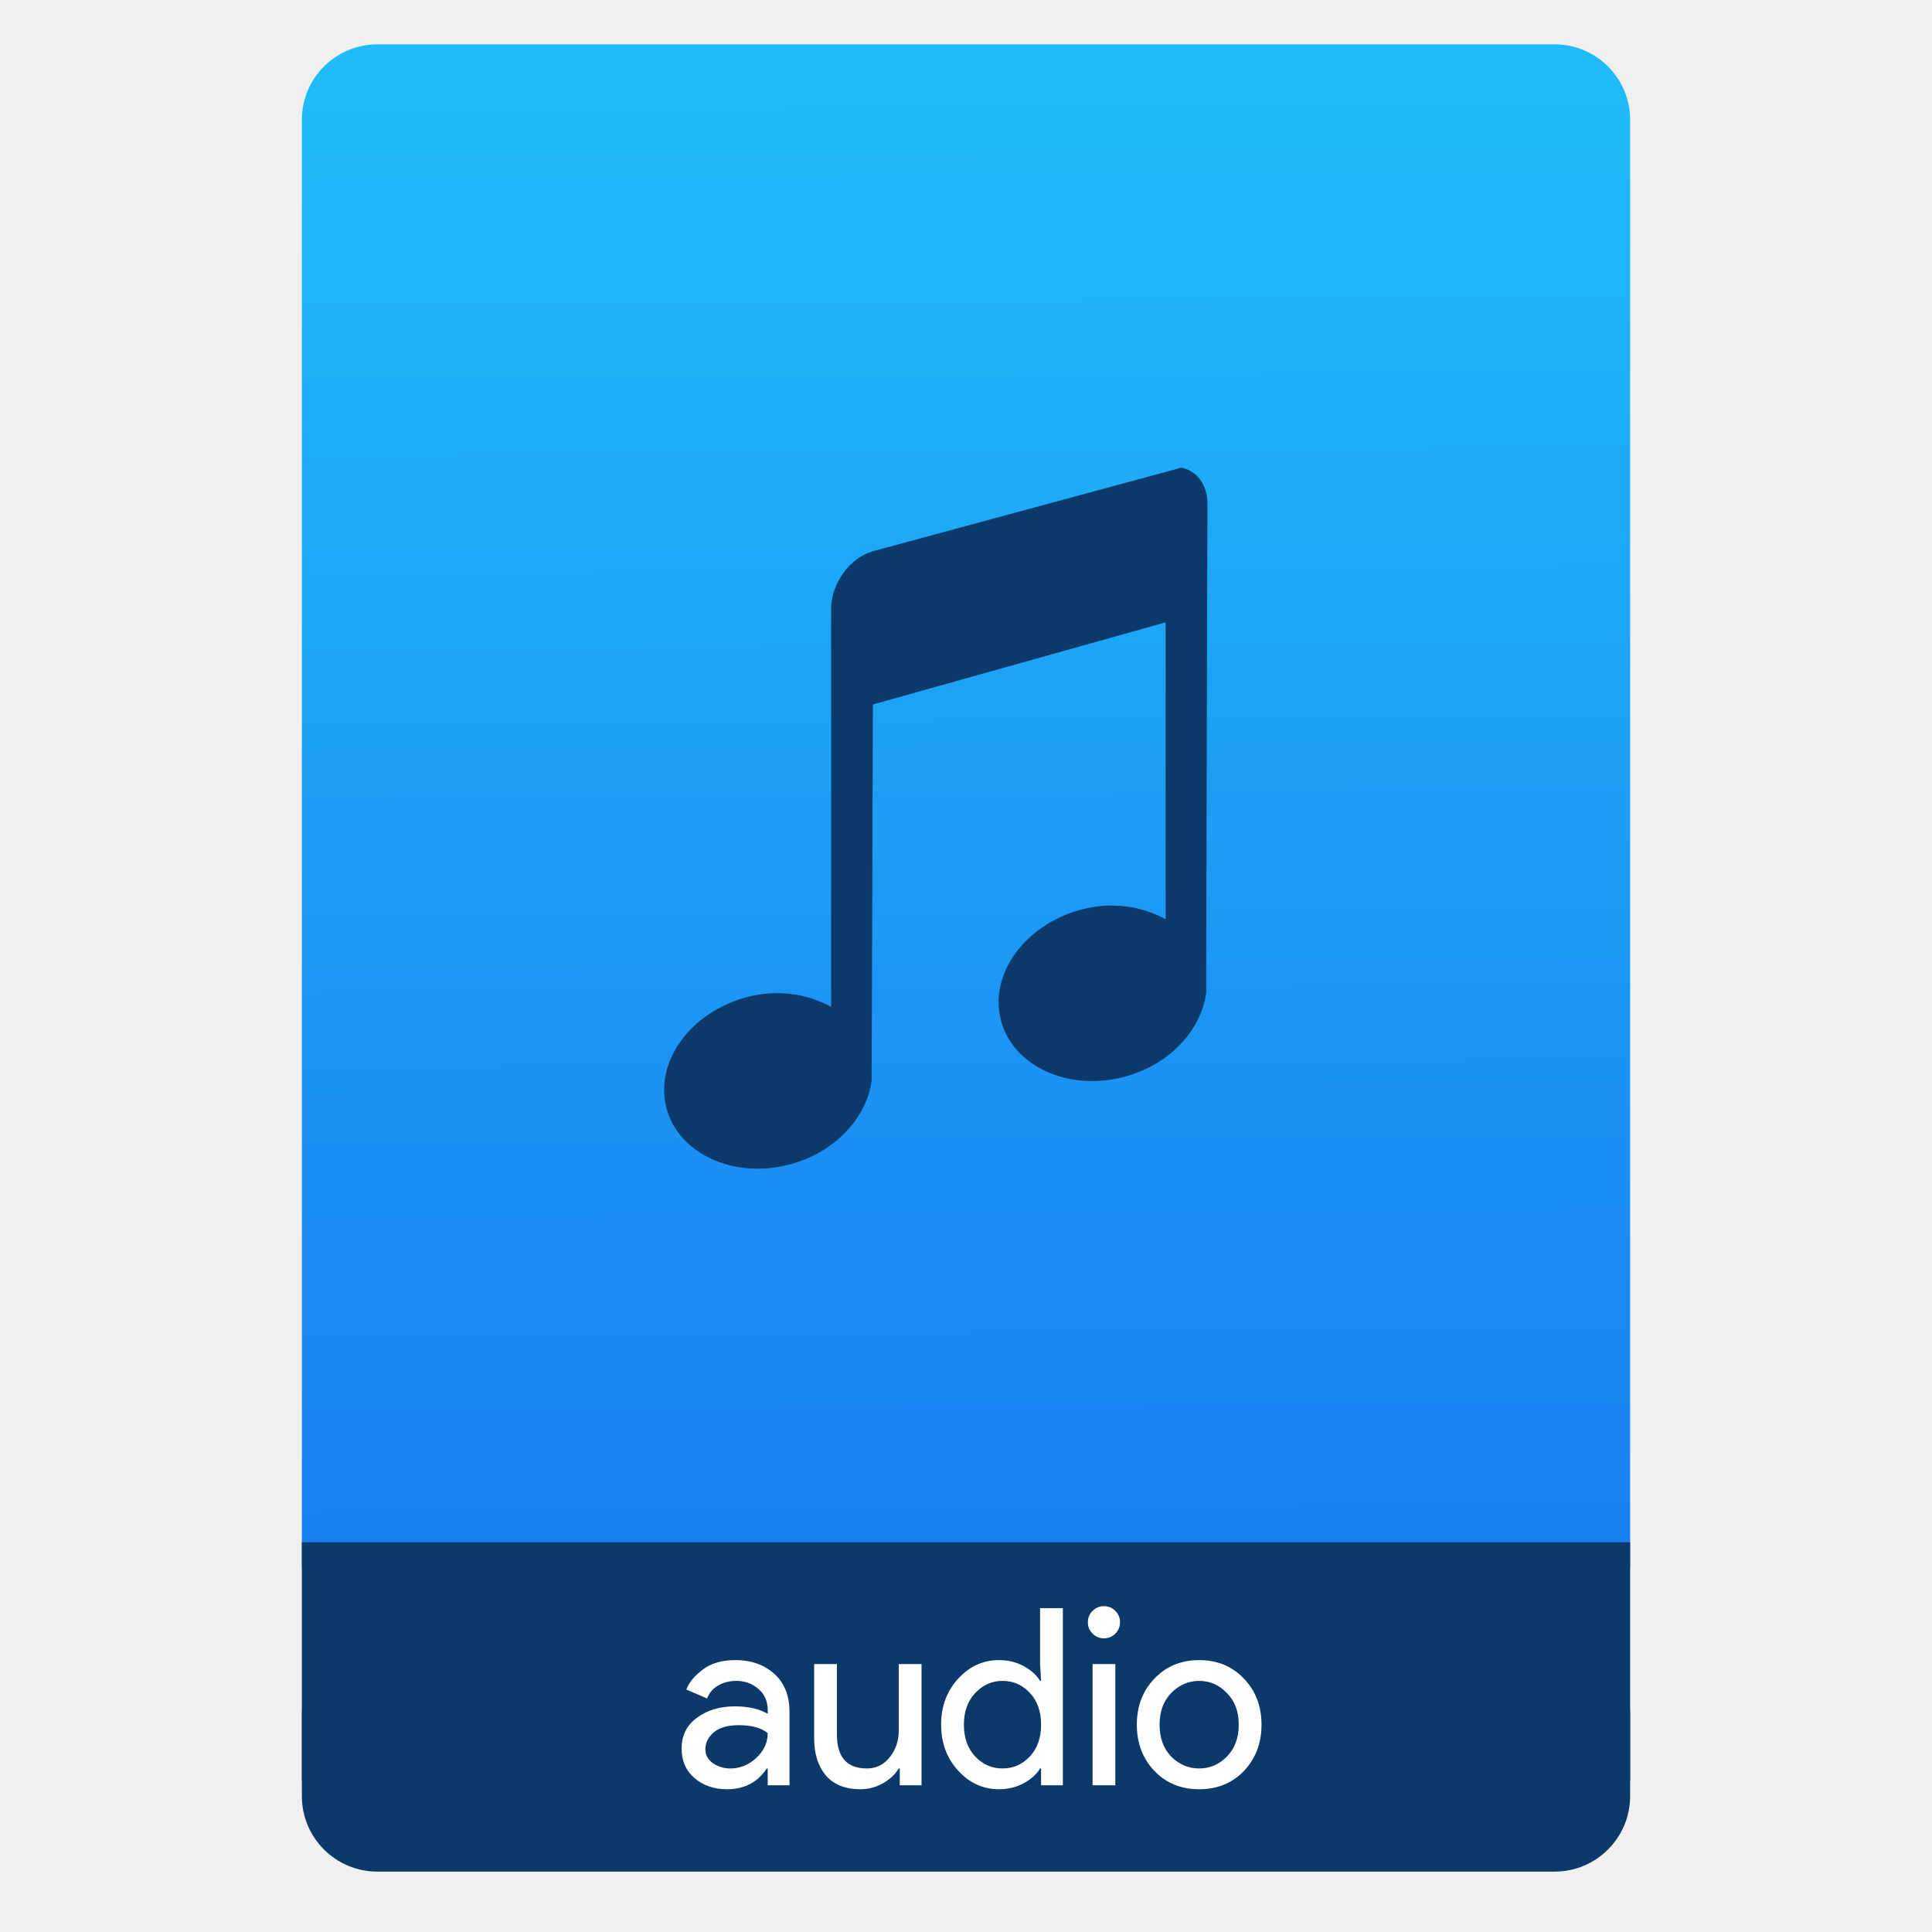
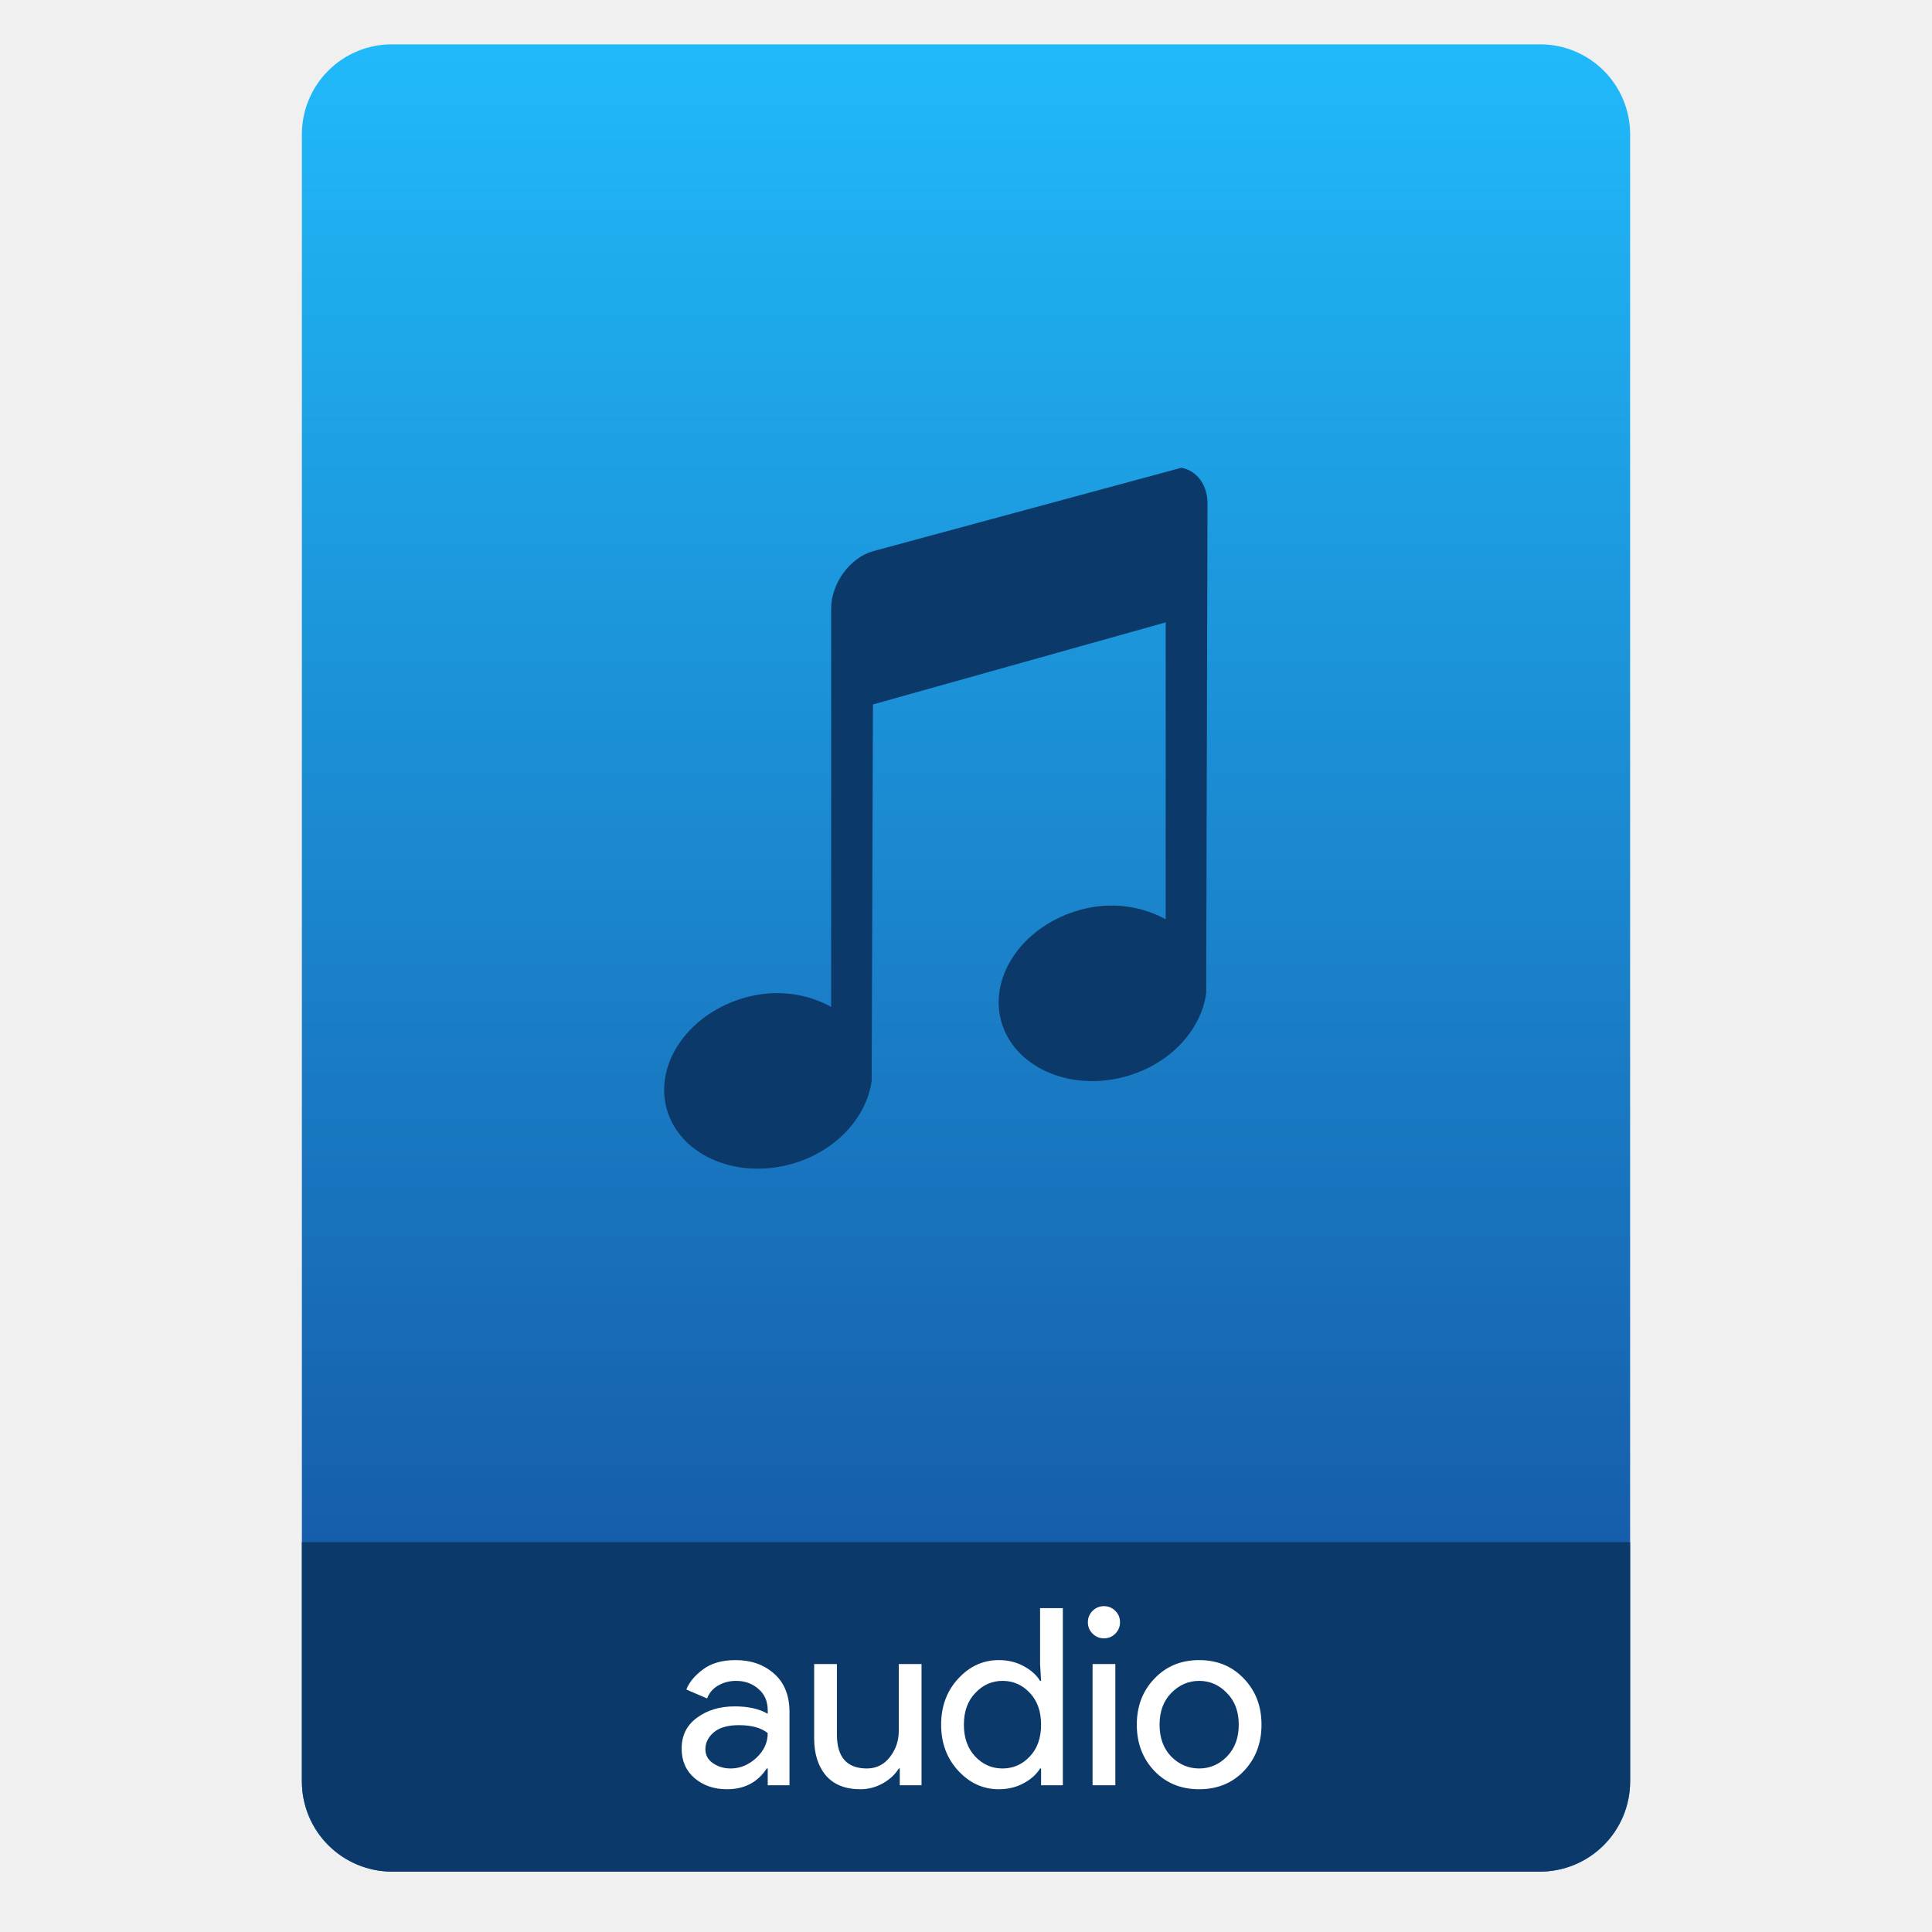
- <svg xmlns="http://www.w3.org/2000/svg" height="64" viewBox="0 0 64 64" width="64">
-   <linearGradient id="a" gradientTransform="matrix(1.07499 0 0 1.02929 56.68895 -.015285)" gradientUnits="userSpaceOnUse" x1="-74.929" x2="-75.26" y1="52.199" y2="2.356">
-     <stop offset="0" stop-color="#197df1" />
-     <stop offset="1" stop-color="#20bcfa" />
-   </linearGradient>
-   <g transform="translate(56.39177 -.176777)">
-     <rect fill="#0b3969" height="7.699" ry="2.5" width="44" x="-46.392" y="54.477" />
-     <rect fill="url(#a)" height="52.832" ry="2.5" width="44" x="-46.392" y="1.646" />
-     <path d="m-46.392 51.264h44v7.912h-44z" fill="#0b3969" />
-     <g fill="#fff" transform="matrix(.8195497 0 0 .8195497 -5.034288 9.721604)">
-       <path d="m-33.284 60.675q-.78 0-1.31-.45-.52-.45-.52-1.19 0-.8.62-1.25.62-.46 1.53-.46.81 0 1.33.3v-.14q0-.54-.37-.86-.37-.33-.91-.33-.4 0-.73.19-.32.19-.44.52l-.84-.36q.17-.44.67-.81.5-.38 1.32-.38.94 0 1.56.55.62.55.62 1.55v2.96h-.88v-.68h-.04q-.55.84-1.61.84zm.15-.84q.57 0 1.03-.42.47-.43.47-1.01-.39-.32-1.17-.32-.67 0-1.01.29-.34.29-.34.68 0 .36.31.57.31.21.71.21z" />
-       <path d="m-25.417 60.515h-.88v-.68h-.04q-.21.35-.64.6-.43.24-.91.24-.92 0-1.4-.56-.47-.56-.47-1.5v-3h .92v2.85q0 1.37 1.21 1.37.57 0 .93-.46.36-.46.36-1.06v-2.7h.92z" />
-       <path d="m-22.295 60.675q-.95 0-1.64-.75-.69-.75-.69-1.86 0-1.11.69-1.86.69-.75 1.64-.75.56 0 1 .24.45.24.67.6h.04l-.04-.68v-2.26h.92v7.16h-.88v-.68h-.04q-.22.36-.67.6-.44.24-1 .24zm.15-.84q.65 0 1.1-.48.46-.48.46-1.29 0-.81-.46-1.29-.45-.48-1.1-.48-.64 0-1.1.49-.46.48-.46 1.28 0 .8.46 1.29.46.48 1.1.48z" />
-       <path d="m-17.584 54.385q-.19.19-.46.19-.27 0-.46-.19-.19-.19-.19-.46 0-.27.19-.46.19-.19.46-.19.27 0 .46.19.19.19.19.46 0 .27-.19.46zm0 6.13h-.92v-4.9h.92z" />
-       <path d="m-16.005 56.205q.71-.75 1.81-.75 1.1 0 1.81.75.71.74.71 1.86 0 1.12-.71 1.87-.71.74-1.81.74-1.1 0-1.81-.74-.71-.75-.71-1.87 0-1.12.71-1.86zm.68 3.15q.48.48 1.13.48.65 0 1.12-.48.48-.49.48-1.29 0-.8-.48-1.28-.47-.49-1.12-.49-.65 0-1.13.49-.47.48-.47 1.28 0 .8.47 1.29z" />
-     </g>
-     <path d="m471.117 530.74c-.767.215-1.385 1.072-1.385 1.904v13.19c-.778-.427-1.778-.599-2.814-.317-1.87.509-3.041 2.153-2.641 3.671.401 1.519 2.243 2.367 4.112 1.858 1.492-.406 2.52-1.554 2.684-2.765l.043-12.465 9.697-2.72v9.836c-.778-.427-1.778-.599-2.814-.317-1.87.509-3.041 2.153-2.641 3.671.401 1.519 2.243 2.367 4.112 1.858 1.492-.406 2.52-1.554 2.684-2.765l.043-16.227c0-.624-.368-1.091-.866-1.179z" fill="#0b3969" transform="translate(-498.591 -512.3032)" />
-   </g>
+ <svg xmlns="http://www.w3.org/2000/svg" style="clip-rule:evenodd;fill-rule:evenodd;stroke-linejoin:round;stroke-miterlimit:2" version="1.1" viewBox="0 0 64 64">
+   <path d="m54 4.449c0-0.79-0.314-1.548-0.873-2.107s-1.317-0.873-2.107-0.873h-38.04c-0.79 0-1.548 0.314-2.107 0.873s-0.873 1.317-0.873 2.107v54.571c0 0.79 0.314 1.548 0.873 2.107s1.317 0.873 2.107 0.873h38.04c0.79 0 1.548-0.314 2.107-0.873s0.873-1.317 0.873-2.107v-54.571z" style="fill:url(#_Linear1)" />
+   <path d="m54 51.088h-44v7.912c0 0.796 0.316 1.559 0.879 2.121 0.562 0.563 1.325 0.879 2.121 0.879h38c0.796 0 1.559-0.316 2.121-0.879 0.563-0.562 0.879-1.325 0.879-2.121v-7.912z" style="fill:#0b3969" />
+   <path d="m24.08 59.271c-0.426 0-0.784-0.123-1.074-0.369-0.284-0.246-0.426-0.571-0.426-0.975 0-0.437 0.169-0.779 0.508-1.024 0.339-0.252 0.757-0.377 1.254-0.377 0.443 0 0.806 0.081 1.09 0.245v-0.114c0-0.295-0.101-0.53-0.303-0.705-0.202-0.18-0.451-0.271-0.746-0.271-0.219 0-0.418 0.052-0.598 0.156-0.175 0.104-0.295 0.246-0.361 0.426l-0.688-0.295c0.093-0.24 0.276-0.461 0.549-0.664 0.273-0.207 0.634-0.311 1.082-0.311 0.513 0 0.939 0.15 1.278 0.451 0.339 0.3 0.508 0.724 0.508 1.27v2.426h-0.721v-0.557h-0.033c-0.3 0.459-0.74 0.688-1.319 0.688zm0.123-0.688c0.311 0 0.593-0.115 0.844-0.345 0.257-0.235 0.385-0.51 0.385-0.827-0.213-0.175-0.533-0.263-0.959-0.263-0.366 0-0.642 0.08-0.828 0.238-0.185 0.158-0.278 0.344-0.278 0.557 0 0.197 0.084 0.353 0.254 0.467 0.169 0.115 0.363 0.173 0.582 0.173z" style="fill-rule:nonzero;fill:#fff" />
+   <path d="m30.527 59.14h-0.721v-0.557h-0.033c-0.114 0.191-0.289 0.355-0.524 0.491-0.235 0.131-0.484 0.197-0.746 0.197-0.503 0-0.885-0.153-1.147-0.459-0.257-0.306-0.386-0.716-0.386-1.229v-2.459h0.754v2.336c0 0.748 0.331 1.123 0.992 1.123 0.312 0 0.566-0.126 0.762-0.377 0.197-0.252 0.295-0.541 0.295-0.869v-2.213h0.754v4.016z" style="fill-rule:nonzero;fill:#fff" />
+   <path d="m33.085 59.271c-0.519 0-0.967-0.205-1.344-0.615-0.377-0.409-0.565-0.918-0.565-1.524s0.188-1.115 0.565-1.524c0.377-0.41 0.825-0.615 1.344-0.615 0.306 0 0.579 0.066 0.82 0.197 0.246 0.131 0.429 0.295 0.549 0.491h0.033l-0.033-0.557v-1.852h0.754v5.868h-0.721v-0.557h-0.033c-0.12 0.196-0.303 0.36-0.549 0.491-0.241 0.131-0.514 0.197-0.82 0.197zm0.123-0.688c0.355 0 0.656-0.132 0.902-0.394 0.251-0.262 0.377-0.614 0.377-1.057s-0.126-0.795-0.377-1.057c-0.246-0.262-0.547-0.394-0.902-0.394-0.35 0-0.65 0.134-0.901 0.402-0.252 0.262-0.377 0.612-0.377 1.049s0.125 0.789 0.377 1.057c0.251 0.262 0.551 0.394 0.901 0.394z" style="fill-rule:nonzero;fill:#fff" />
+   <path d="m36.947 54.116c-0.104 0.104-0.23 0.156-0.377 0.156-0.148 0-0.273-0.052-0.377-0.156s-0.156-0.229-0.156-0.377c0-0.147 0.052-0.273 0.156-0.377s0.229-0.156 0.377-0.156c0.147 0 0.273 0.052 0.377 0.156s0.155 0.23 0.155 0.377c0 0.148-0.051 0.273-0.155 0.377zm0 5.024h-0.754v-4.016h0.754v4.016z" style="fill-rule:nonzero;fill:#fff" />
+   <path d="m38.24 55.608c0.388-0.41 0.883-0.615 1.484-0.615s1.095 0.205 1.483 0.615c0.388 0.404 0.582 0.912 0.582 1.524s-0.194 1.123-0.582 1.533c-0.388 0.404-0.882 0.606-1.483 0.606s-1.096-0.202-1.484-0.606c-0.388-0.41-0.582-0.921-0.582-1.533s0.194-1.12 0.582-1.524zm0.558 2.581c0.262 0.262 0.571 0.394 0.926 0.394s0.661-0.132 0.918-0.394c0.262-0.268 0.393-0.62 0.393-1.057s-0.131-0.787-0.393-1.049c-0.257-0.268-0.563-0.402-0.918-0.402s-0.664 0.134-0.926 0.402c-0.257 0.262-0.386 0.612-0.386 1.049s0.129 0.789 0.386 1.057z" style="fill-rule:nonzero;fill:#fff" />
+   <path d="m28.918 18.26c-0.767 0.215-1.385 1.072-1.385 1.903v13.191c-0.778-0.427-1.778-0.6-2.814-0.318-1.87 0.509-3.041 2.153-2.64 3.672 0.4 1.518 2.242 2.367 4.112 1.858 1.492-0.406 2.52-1.554 2.684-2.765l0.043-12.465 9.697-2.719v9.836c-0.778-0.427-1.778-0.6-2.814-0.318-1.87 0.509-3.041 2.153-2.641 3.672 0.401 1.519 2.243 2.367 4.113 1.858 1.491-0.406 2.52-1.554 2.684-2.765l0.043-16.227c0-0.624-0.368-1.09-0.866-1.178l-10.216 2.765z" style="fill-rule:nonzero;fill:#0b3969" />
+   <defs>
+     <linearGradient id="_Linear1" x2="1" gradientTransform="matrix(3.03829e-15,-49.619,49.619,3.03829e-15,177.88,51.088)" gradientUnits="userSpaceOnUse">
+       <stop style="stop-color:#165eab" offset="0" />
+       <stop style="stop-color:#20b9fa" offset="1" />
+     </linearGradient>
+   </defs>
</svg>
